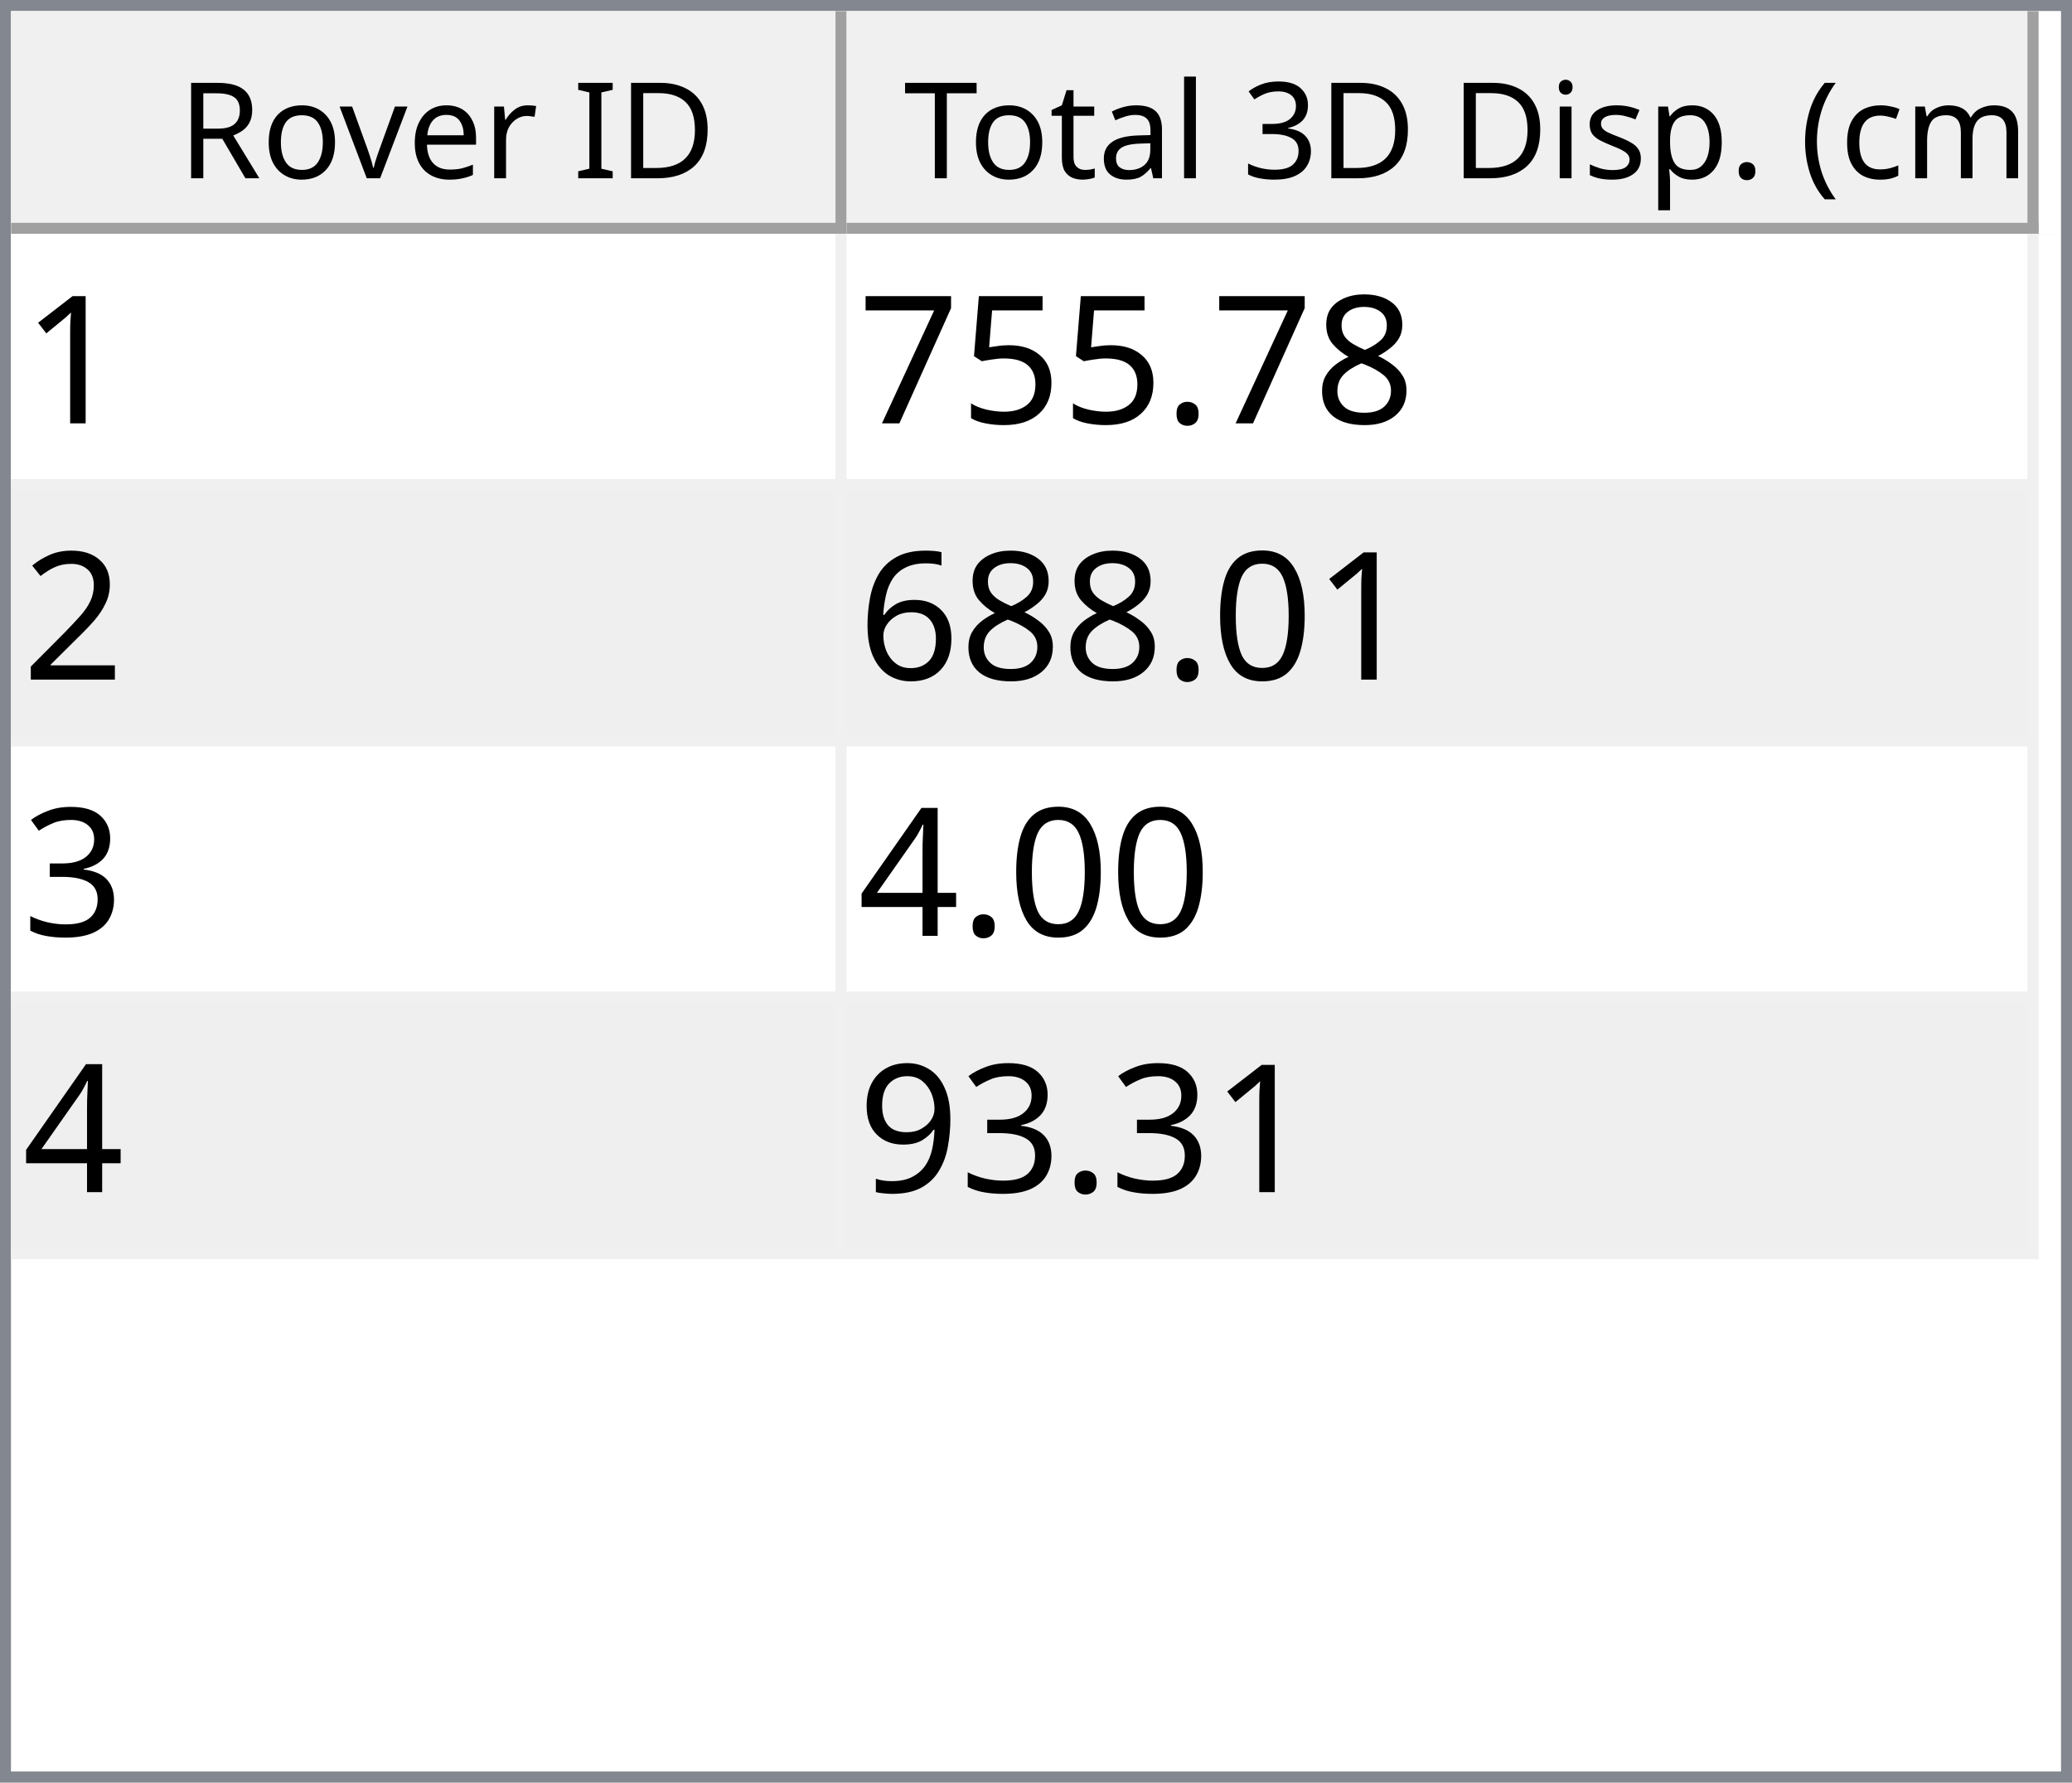
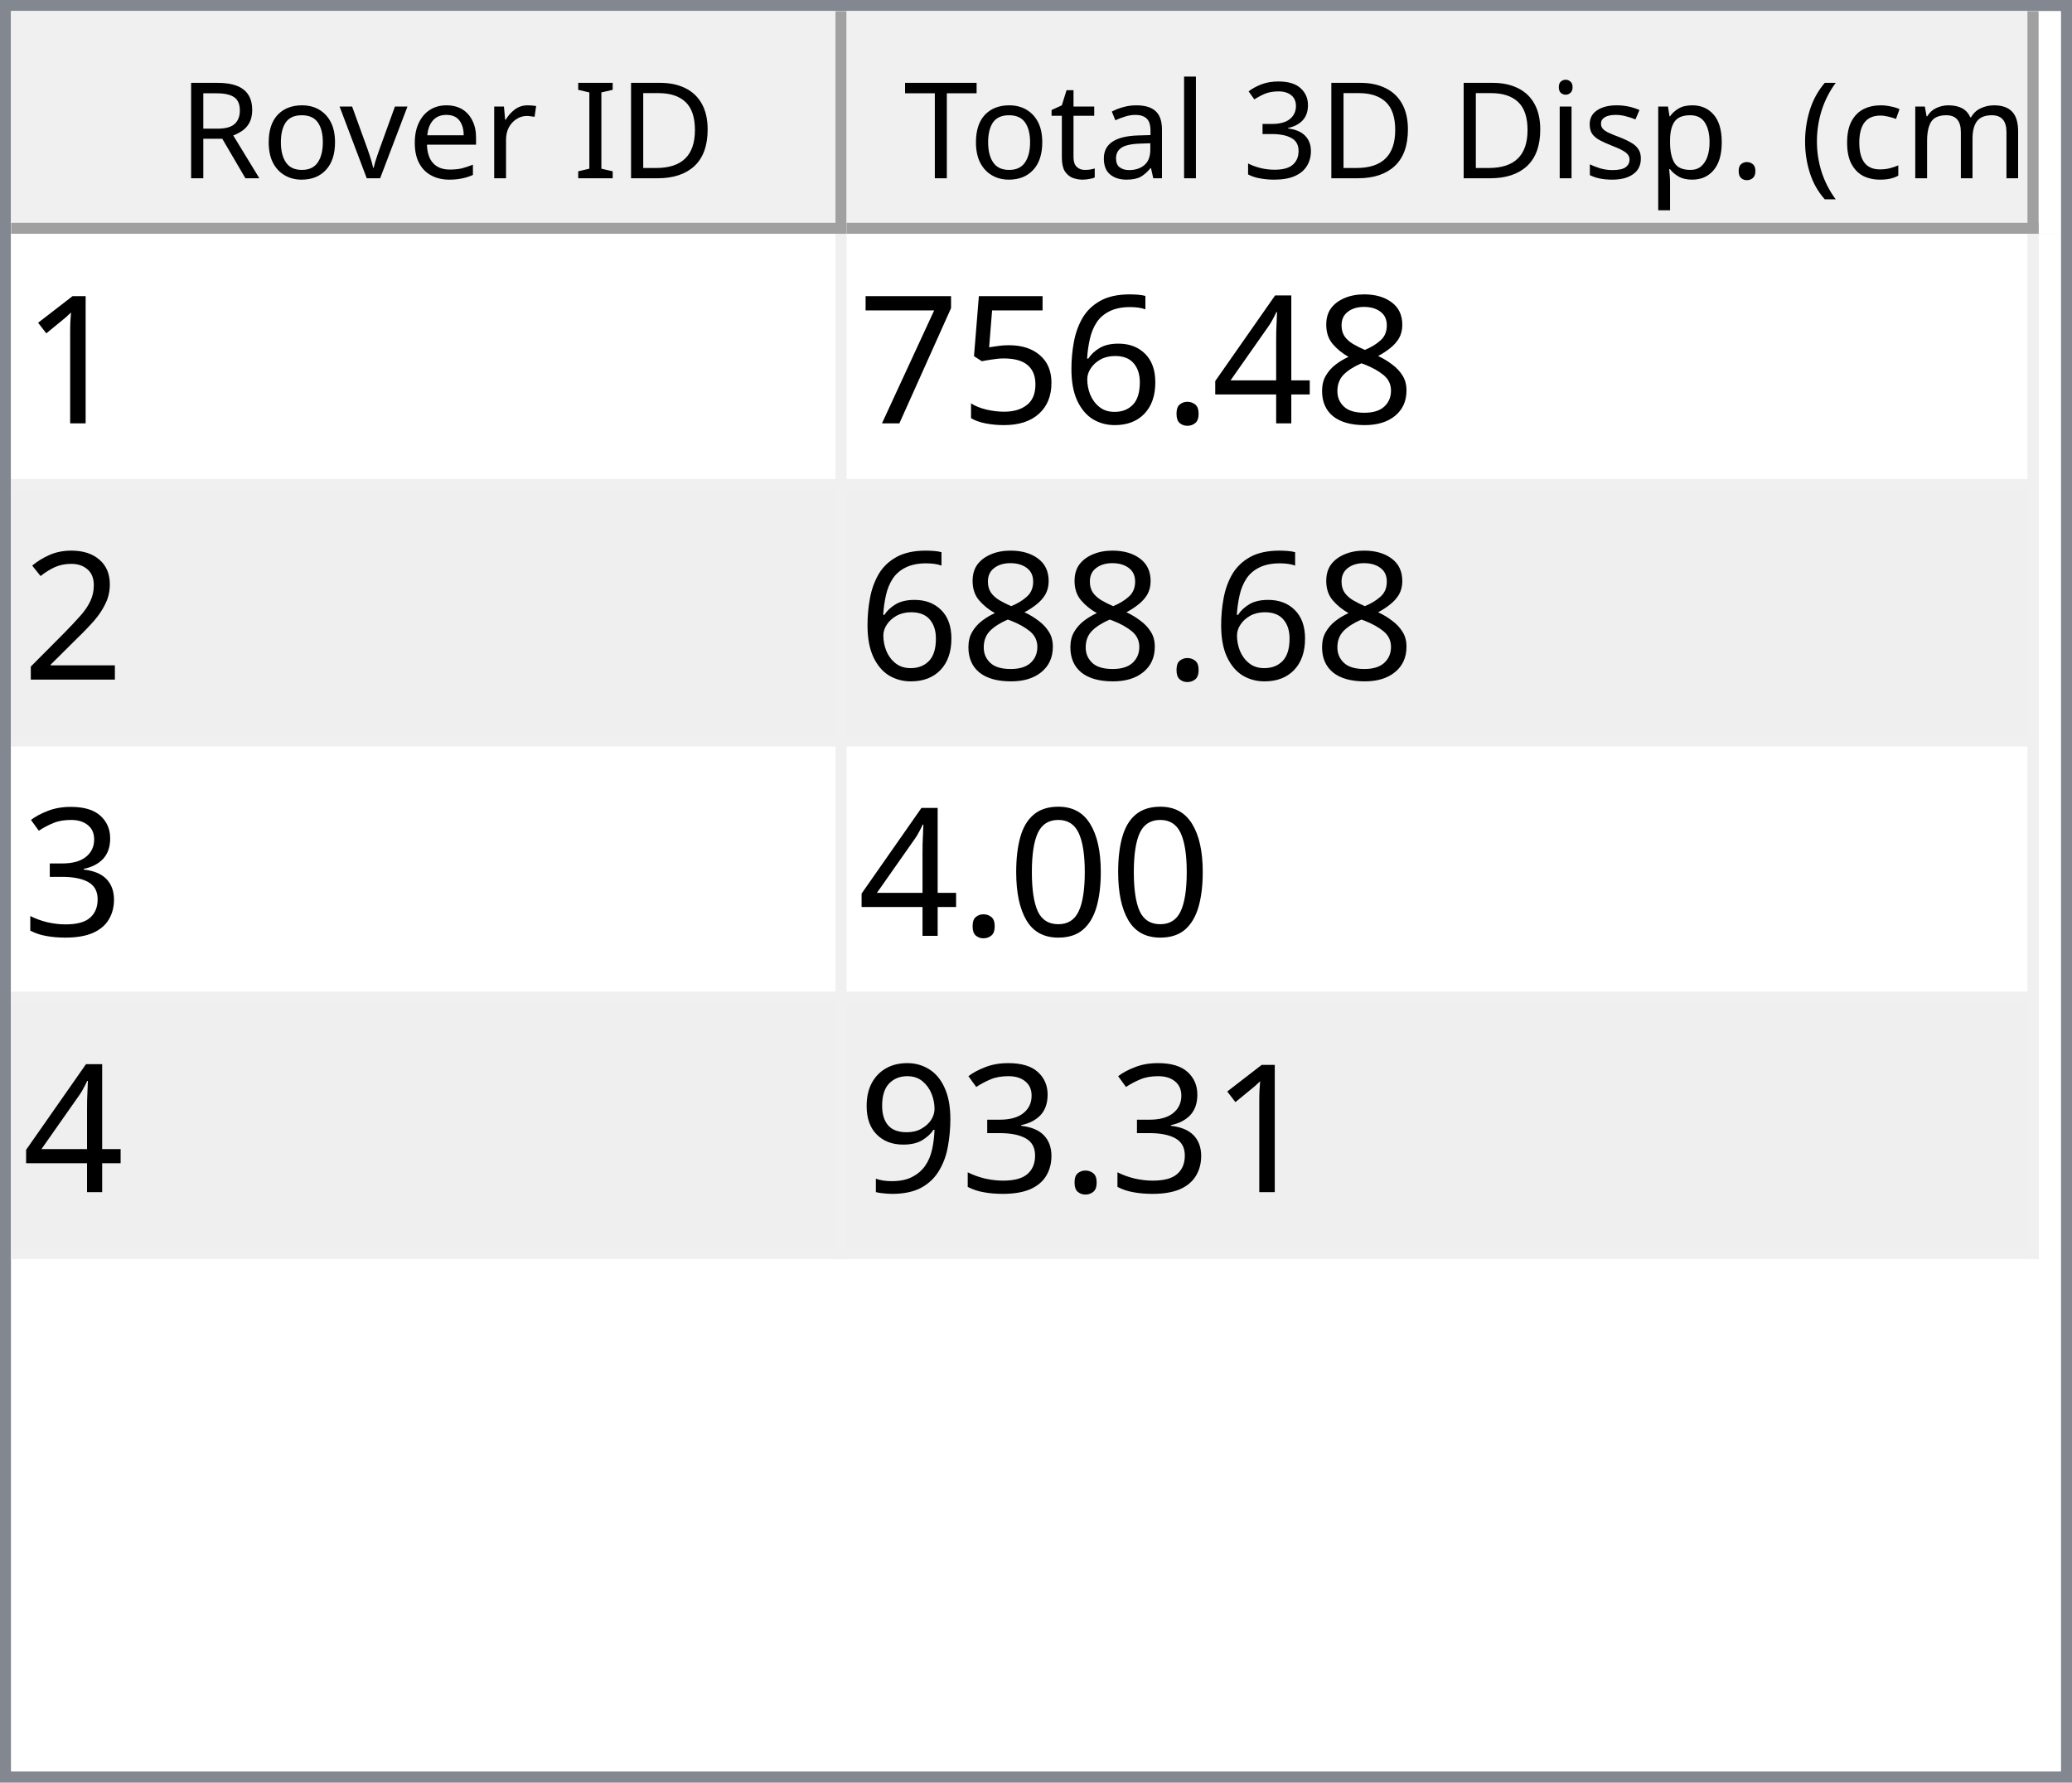
<svg xmlns="http://www.w3.org/2000/svg" style="fill-opacity:1; color-rendering:auto; color-interpolation:auto; text-rendering:auto; stroke:black; stroke-linecap:square; stroke-miterlimit:10; shape-rendering:auto; stroke-opacity:1; fill:black; stroke-dasharray:none; font-weight:normal; stroke-width:1; font-family:'Dialog'; font-style:normal; stroke-linejoin:miter; font-size:12px; stroke-dashoffset:0; image-rendering:auto;" width="186" height="160">
  <defs id="genericDefs" />
  <g>
    <defs id="defs1">
      <clipPath clipPathUnits="userSpaceOnUse" id="clipPath1">
        <path d="M0 0 L186 0 L186 160 L0 160 L0 0 Z" />
      </clipPath>
      <clipPath clipPathUnits="userSpaceOnUse" id="clipPath2">
        <path d="M0 0 L0 160 L186 160 L186 0 Z" />
      </clipPath>
      <clipPath clipPathUnits="userSpaceOnUse" id="clipPath3">
        <path d="M0 0 L0 20 L184 20 L184 0 Z" />
      </clipPath>
      <clipPath clipPathUnits="userSpaceOnUse" id="clipPath4">
        <path d="M0 0 L0 20 L75 20 L75 0 Z" />
      </clipPath>
      <clipPath clipPathUnits="userSpaceOnUse" id="clipPath5">
        <path d="M1 1 L1 19 L74 19 L74 1 Z" />
      </clipPath>
      <clipPath clipPathUnits="userSpaceOnUse" id="clipPath6">
        <path d="M0 0 L0 18 L73 18 L73 0 Z" />
      </clipPath>
      <clipPath clipPathUnits="userSpaceOnUse" id="clipPath7">
        <path d="M-0.5 -0.5 L-0.5 19.5 L74.5 19.5 L74.5 -0.5 Z" />
      </clipPath>
      <clipPath clipPathUnits="userSpaceOnUse" id="clipPath8">
        <path d="M0 0 L0 20 L107 20 L107 0 Z" />
      </clipPath>
      <clipPath clipPathUnits="userSpaceOnUse" id="clipPath9">
        <path d="M1 1 L1 19 L106 19 L106 1 Z" />
      </clipPath>
      <clipPath clipPathUnits="userSpaceOnUse" id="clipPath10">
        <path d="M0 0 L0 18 L105 18 L105 0 Z" />
      </clipPath>
      <clipPath clipPathUnits="userSpaceOnUse" id="clipPath11">
        <path d="M-0.5 -0.5 L-0.5 19.5 L106.5 19.5 L106.5 -0.5 Z" />
      </clipPath>
      <clipPath clipPathUnits="userSpaceOnUse" id="clipPath12">
        <path d="M0 0 L0 138 L184 138 L184 0 Z" />
      </clipPath>
      <clipPath clipPathUnits="userSpaceOnUse" id="clipPath13">
        <path d="M0 0 L0 92 L182 92 L182 0 Z" />
      </clipPath>
      <clipPath clipPathUnits="userSpaceOnUse" id="clipPath14">
        <path d="M-0.5 -0.5 L-0.5 91.5 L181.5 91.5 L181.5 -0.5 Z" />
      </clipPath>
      <clipPath clipPathUnits="userSpaceOnUse" id="clipPath15">
        <path d="M0 0 L0 22 L74 22 L74 0 Z" />
      </clipPath>
      <clipPath clipPathUnits="userSpaceOnUse" id="clipPath16">
        <path d="M0 0 L0 22 L106 22 L106 0 Z" />
      </clipPath>
      <font horiz-adv-x="64.551" id="font1">
        <font-face ascent="107.91" descent="25.098" units-per-em="100" style="font-style:normal; font-family:Segoe UI; font-weight:normal;" />
        <missing-glyph horiz-adv-x="64.551" d="M8.109 0 L8.109 68.266 L56.453 68.266 L56.453 0 L8.109 0 ZM15.328 7.234 L49.219 7.234 L49.219 61.031 L15.328 61.031 L15.328 7.234 Z" />
        <glyph unicode="D" horiz-adv-x="70.117" d="M9.188 0 L9.188 70.016 L28.516 70.016 Q65.531 70.016 65.531 35.891 Q65.531 19.672 55.25 9.836 Q44.969 0 27.734 0 L9.188 0 ZM17.391 62.594 L17.391 7.422 L27.828 7.422 Q41.609 7.422 49.273 14.797 Q56.938 22.172 56.938 35.688 Q56.938 62.594 28.328 62.594 L17.391 62.594 Z" />
        <glyph unicode="I" horiz-adv-x="26.611" d="M17.391 0 L9.188 0 L9.188 70.016 L17.391 70.016 L17.391 0 Z" />
        <glyph unicode=" " horiz-adv-x="27.393" d="" />
        <glyph unicode="r" horiz-adv-x="34.766" d="M34.188 41.891 Q32.078 43.5 28.125 43.5 Q23 43.5 19.555 38.672 Q16.109 33.844 16.109 25.484 L16.109 0 L8.109 0 L8.109 50 L16.109 50 L16.109 39.703 L16.312 39.703 Q18.016 44.969 21.531 47.922 Q25.047 50.875 29.391 50.875 Q32.516 50.875 34.188 50.203 L34.188 41.891 Z" />
        <glyph unicode="e" horiz-adv-x="52.295" d="M48.297 23 L12.984 23 Q13.188 14.656 17.484 10.109 Q21.781 5.562 29.297 5.562 Q37.75 5.562 44.828 11.141 L44.828 3.609 Q38.234 -1.172 27.391 -1.172 Q16.797 -1.172 10.742 5.641 Q4.688 12.453 4.688 24.812 Q4.688 36.469 11.305 43.82 Q17.922 51.172 27.734 51.172 Q37.547 51.172 42.922 44.828 Q48.297 38.484 48.297 27.203 L48.297 23 ZM40.094 29.781 Q40.047 36.719 36.75 40.578 Q33.453 44.438 27.594 44.438 Q21.922 44.438 17.969 40.383 Q14.016 36.328 13.094 29.781 L40.094 29.781 Z" />
        <glyph unicode="v" horiz-adv-x="47.9" d="M47.406 50 L27.484 0 L19.625 0 L0.688 50 L9.469 50 L22.172 13.672 Q23.578 9.672 23.922 6.688 L24.125 6.688 Q24.609 10.453 25.688 13.484 L38.969 50 L47.406 50 Z" />
        <glyph unicode="o" horiz-adv-x="58.594" d="M29 -1.172 Q17.922 -1.172 11.305 5.836 Q4.688 12.844 4.688 24.422 Q4.688 37.016 11.57 44.094 Q18.453 51.172 30.172 51.172 Q41.359 51.172 47.633 44.289 Q53.906 37.406 53.906 25.203 Q53.906 13.234 47.141 6.031 Q40.375 -1.172 29 -1.172 ZM29.594 44.438 Q21.875 44.438 17.383 39.188 Q12.891 33.938 12.891 24.703 Q12.891 15.828 17.43 10.695 Q21.969 5.562 29.594 5.562 Q37.359 5.562 41.531 10.594 Q45.703 15.625 45.703 24.906 Q45.703 34.281 41.531 39.359 Q37.359 44.438 29.594 44.438 Z" />
        <glyph unicode="R" horiz-adv-x="59.814" d="M59.375 0 L49.609 0 L37.891 19.625 Q36.281 22.359 34.766 24.289 Q33.25 26.219 31.664 27.438 Q30.078 28.656 28.25 29.219 Q26.422 29.781 24.125 29.781 L17.391 29.781 L17.391 0 L9.188 0 L9.188 70.016 L30.078 70.016 Q34.672 70.016 38.555 68.867 Q42.438 67.719 45.289 65.375 Q48.141 63.031 49.758 59.547 Q51.375 56.062 51.375 51.375 Q51.375 47.703 50.273 44.656 Q49.172 41.609 47.148 39.211 Q45.125 36.812 42.266 35.133 Q39.406 33.453 35.844 32.516 L35.844 32.328 Q37.594 31.547 38.891 30.547 Q40.188 29.547 41.359 28.18 Q42.531 26.812 43.68 25.078 Q44.828 23.344 46.234 21.047 L59.375 0 ZM17.391 62.594 L17.391 37.203 L28.516 37.203 Q31.594 37.203 34.203 38.133 Q36.812 39.062 38.719 40.797 Q40.625 42.531 41.703 45.047 Q42.781 47.562 42.781 50.688 Q42.781 56.297 39.141 59.445 Q35.5 62.594 28.609 62.594 L17.391 62.594 Z" />
        <glyph unicode=")" horiz-adv-x="30.176" d="M8.297 -15.922 L1.172 -15.922 Q16.406 2.344 16.406 26.812 Q16.406 51.469 1.078 70.016 L8.297 70.016 Q23.531 52.156 23.531 26.703 Q23.531 1.375 8.297 -15.922 Z" />
        <glyph unicode="m" horiz-adv-x="86.133" d="M79.109 0 L71.094 0 L71.094 28.719 Q71.094 37.016 68.531 40.727 Q65.969 44.438 59.906 44.438 Q54.781 44.438 51.195 39.75 Q47.609 35.062 47.609 28.516 L47.609 0 L39.594 0 L39.594 29.688 Q39.594 44.438 28.219 44.438 Q22.953 44.438 19.531 40.016 Q16.109 35.594 16.109 28.516 L16.109 0 L8.109 0 L8.109 50 L16.109 50 L16.109 42.094 L16.312 42.094 Q21.625 51.172 31.844 51.172 Q36.969 51.172 40.773 48.312 Q44.578 45.453 46 40.828 Q51.562 51.172 62.594 51.172 Q79.109 51.172 79.109 30.812 L79.109 0 Z" />
        <glyph unicode="c" horiz-adv-x="46.191" d="M42.188 2.297 Q36.422 -1.172 28.516 -1.172 Q17.828 -1.172 11.258 5.789 Q4.688 12.75 4.688 23.828 Q4.688 36.188 11.766 43.68 Q18.844 51.172 30.672 51.172 Q37.25 51.172 42.281 48.734 L42.281 40.531 Q36.719 44.438 30.375 44.438 Q22.703 44.438 17.797 38.945 Q12.891 33.453 12.891 24.516 Q12.891 15.719 17.508 10.641 Q22.125 5.562 29.891 5.562 Q36.422 5.562 42.188 9.906 L42.188 2.297 Z" />
        <glyph unicode="(" horiz-adv-x="30.176" d="M29.109 -15.922 L21.969 -15.922 Q6.844 1.375 6.844 26.703 Q6.844 52.156 21.969 70.016 L29.203 70.016 Q13.875 51.469 13.875 26.812 Q13.875 2.344 29.109 -15.922 Z" />
        <glyph unicode="." horiz-adv-x="21.68" d="M10.891 -1.078 Q8.641 -1.078 7.055 0.539 Q5.469 2.156 5.469 4.391 Q5.469 6.641 7.055 8.273 Q8.641 9.906 10.891 9.906 Q13.188 9.906 14.797 8.273 Q16.406 6.641 16.406 4.391 Q16.406 2.156 14.797 0.539 Q13.188 -1.078 10.891 -1.078 Z" />
        <glyph unicode="p" horiz-adv-x="58.789" d="M16.312 7.234 L16.109 7.234 L16.109 -23 L8.109 -23 L8.109 50 L16.109 50 L16.109 41.219 L16.312 41.219 Q22.219 51.172 33.594 51.172 Q43.266 51.172 48.688 44.461 Q54.109 37.75 54.109 26.469 Q54.109 13.922 48 6.375 Q41.891 -1.172 31.297 -1.172 Q21.578 -1.172 16.312 7.234 ZM16.109 27.391 L16.109 20.406 Q16.109 14.203 20.141 9.883 Q24.172 5.562 30.375 5.562 Q37.641 5.562 41.773 11.133 Q45.906 16.703 45.906 26.609 Q45.906 34.969 42.047 39.703 Q38.188 44.438 31.594 44.438 Q24.609 44.438 20.359 39.578 Q16.109 34.719 16.109 27.391 Z" />
        <glyph unicode="s" horiz-adv-x="42.432" d="M5.078 1.812 L5.078 10.406 Q11.625 5.562 19.484 5.562 Q30.031 5.562 30.031 12.594 Q30.031 14.594 29.125 15.992 Q28.219 17.391 26.68 18.461 Q25.141 19.531 23.07 20.383 Q21 21.234 18.609 22.172 Q15.281 23.484 12.766 24.828 Q10.25 26.172 8.57 27.859 Q6.891 29.547 6.031 31.695 Q5.172 33.844 5.172 36.719 Q5.172 40.234 6.789 42.945 Q8.406 45.656 11.086 47.484 Q13.766 49.312 17.211 50.242 Q20.656 51.172 24.312 51.172 Q30.812 51.172 35.938 48.922 L35.938 40.828 Q30.422 44.438 23.25 44.438 Q21 44.438 19.195 43.922 Q17.391 43.406 16.094 42.477 Q14.797 41.547 14.086 40.258 Q13.375 38.969 13.375 37.406 Q13.375 35.453 14.086 34.133 Q14.797 32.812 16.164 31.789 Q17.531 30.766 19.484 29.938 Q21.438 29.109 23.922 28.125 Q27.25 26.859 29.883 25.516 Q32.516 24.172 34.375 22.484 Q36.234 20.797 37.234 18.602 Q38.234 16.406 38.234 13.375 Q38.234 9.672 36.602 6.938 Q34.969 4.203 32.234 2.398 Q29.5 0.594 25.93 -0.289 Q22.359 -1.172 18.453 -1.172 Q10.75 -1.172 5.078 1.812 Z" />
        <glyph unicode="i" horiz-adv-x="24.219" d="M12.203 62.703 Q10.062 62.703 8.547 64.164 Q7.031 65.625 7.031 67.875 Q7.031 70.125 8.547 71.609 Q10.062 73.094 12.203 73.094 Q14.406 73.094 15.945 71.609 Q17.484 70.125 17.484 67.875 Q17.484 65.719 15.945 64.211 Q14.406 62.703 12.203 62.703 ZM16.109 0 L8.109 0 L8.109 50 L16.109 50 L16.109 0 Z" />
        <glyph unicode="3" horiz-adv-x="53.906" d="M46.531 19.828 Q46.531 15.094 44.75 11.211 Q42.969 7.328 39.719 4.57 Q36.469 1.812 31.93 0.297 Q27.391 -1.219 21.922 -1.219 Q11.922 -1.219 6 2.594 L6 11.188 Q13.094 5.609 22.219 5.609 Q25.875 5.609 28.828 6.539 Q31.781 7.469 33.906 9.227 Q36.031 10.984 37.18 13.477 Q38.328 15.969 38.328 19.094 Q38.328 32.812 18.797 32.812 L12.984 32.812 L12.984 39.594 L18.5 39.594 Q35.797 39.594 35.797 52.484 Q35.797 64.406 22.609 64.406 Q15.188 64.406 8.688 59.422 L8.688 67.188 Q15.375 71.188 24.609 71.188 Q29 71.188 32.57 69.969 Q36.141 68.75 38.68 66.555 Q41.219 64.359 42.609 61.281 Q44 58.203 44 54.5 Q44 40.672 30.031 36.719 L30.031 36.531 Q33.594 36.141 36.625 34.797 Q39.656 33.453 41.852 31.305 Q44.047 29.156 45.289 26.25 Q46.531 23.344 46.531 19.828 Z" />
        <glyph unicode="l" horiz-adv-x="24.219" d="M16.109 0 L8.109 0 L8.109 74.031 L16.109 74.031 L16.109 0 Z" />
        <glyph unicode="a" horiz-adv-x="50.879" d="M43.891 0 L35.891 0 L35.891 7.812 L35.688 7.812 Q30.469 -1.172 20.312 -1.172 Q12.844 -1.172 8.617 2.781 Q4.391 6.734 4.391 13.281 Q4.391 27.297 20.906 29.594 L35.891 31.688 Q35.891 44.438 25.594 44.438 Q16.547 44.438 9.281 38.281 L9.281 46.484 Q16.656 51.172 26.266 51.172 Q43.891 51.172 43.891 32.516 L43.891 0 ZM35.891 25.297 L23.828 23.641 Q18.266 22.859 15.43 20.875 Q12.594 18.891 12.594 13.875 Q12.594 10.203 15.211 7.883 Q17.828 5.562 22.172 5.562 Q28.125 5.562 32.008 9.742 Q35.891 13.922 35.891 20.312 L35.891 25.297 Z" />
        <glyph unicode="t" horiz-adv-x="33.887" d="M31.297 0.484 Q28.469 -1.078 23.828 -1.078 Q10.688 -1.078 10.688 13.578 L10.688 43.172 L2.094 43.172 L2.094 50 L10.688 50 L10.688 62.203 L18.703 64.797 L18.703 50 L31.297 50 L31.297 43.172 L18.703 43.172 L18.703 14.984 Q18.703 9.969 20.414 7.82 Q22.125 5.672 26.078 5.672 Q29.109 5.672 31.297 7.328 L31.297 0.484 Z" />
        <glyph unicode="T" horiz-adv-x="52.393" d="M50.594 62.594 L30.375 62.594 L30.375 0 L22.172 0 L22.172 62.594 L2 62.594 L2 70.016 L50.594 70.016 L50.594 62.594 Z" />
      </font>
      <font horiz-adv-x="75.0" id="font2">
        <font-face ascent="100.537" descent="21.973" units-per-em="100" style="font-style:normal; font-family:sans-serif; font-weight:normal;" />
        <missing-glyph horiz-adv-x="75.0" d="M12.5 0 L12.5 62.5 L62.5 62.5 L62.5 0 L12.5 0 ZM14.062 1.562 L60.938 1.562 L60.938 60.938 L14.062 60.938 L14.062 1.562 Z" />
        <glyph unicode="1" horiz-adv-x="55.615" d="M37.25 0 L28.469 0 L28.469 56 Q25.297 52.984 20.141 49.953 Q14.984 46.922 10.891 45.406 L10.891 53.906 Q18.266 57.375 23.781 62.305 Q29.297 67.234 31.594 71.875 L37.25 71.875 L37.25 0 Z" />
        <glyph unicode="8" horiz-adv-x="55.615" d="M17.672 38.812 Q12.203 40.828 9.57 44.539 Q6.938 48.25 6.938 53.422 Q6.938 61.234 12.555 66.555 Q18.172 71.875 27.484 71.875 Q36.859 71.875 42.578 66.43 Q48.297 60.984 48.297 53.172 Q48.297 48.188 45.68 44.508 Q43.062 40.828 37.75 38.812 Q44.344 36.672 47.781 31.883 Q51.219 27.094 51.219 20.453 Q51.219 11.281 44.727 5.031 Q38.234 -1.219 27.641 -1.219 Q17.047 -1.219 10.547 5.055 Q4.047 11.328 4.047 20.703 Q4.047 27.688 7.594 32.398 Q11.141 37.109 17.672 38.812 ZM15.922 53.719 Q15.922 48.641 19.195 45.414 Q22.469 42.188 27.688 42.188 Q32.766 42.188 36.016 45.383 Q39.266 48.578 39.266 53.219 Q39.266 58.062 35.914 61.359 Q32.562 64.656 27.594 64.656 Q22.562 64.656 19.242 61.43 Q15.922 58.203 15.922 53.719 ZM13.094 20.656 Q13.094 16.891 14.875 13.375 Q16.656 9.859 20.172 7.93 Q23.688 6 27.734 6 Q34.031 6 38.133 10.055 Q42.234 14.109 42.234 20.359 Q42.234 26.703 38.016 30.859 Q33.797 35.016 27.438 35.016 Q21.234 35.016 17.164 30.914 Q13.094 26.812 13.094 20.656 Z" />
+         <glyph unicode="4" horiz-adv-x="55.615" d="M32.328 0 L32.328 17.141 L1.266 17.141 L1.266 25.203 L33.938 71.578 L41.109 71.578 L41.109 25.203 L50.781 25.203 L50.781 17.141 L41.109 17.141 L41.109 0 L32.328 0 ZM32.328 25.203 L32.328 57.469 L9.906 25.203 L32.328 25.203 Z" />
        <glyph unicode="." horiz-adv-x="27.783" d="M9.078 0 L9.078 10.016 L19.094 10.016 L19.094 0 L9.078 0 Z" />
+         <glyph unicode="6" horiz-adv-x="55.615" d="M49.75 54.047 L41.016 53.375 Q39.844 58.547 37.703 60.891 Q34.125 64.656 28.906 64.656 Q24.703 64.656 21.531 62.312 Q17.391 59.281 14.992 53.469 Q12.594 47.656 12.5 36.922 Q15.672 41.75 20.266 44.094 Q24.859 46.438 29.891 46.438 Q38.672 46.438 44.852 39.969 Q51.031 33.5 51.031 23.25 Q51.031 16.5 48.125 10.719 Q45.219 4.938 40.141 1.859 Q35.062 -1.219 28.609 -1.219 Q17.625 -1.219 10.695 6.859 Q3.766 14.938 3.766 33.5 Q3.766 54.25 11.422 63.672 Q18.109 71.875 29.438 71.875 Q37.891 71.875 43.289 67.141 Q48.688 62.406 49.75 54.047 ZM13.875 23.188 Q13.875 18.656 15.797 14.508 Q17.719 10.359 21.188 8.18 Q24.656 6 28.469 6 Q34.031 6 38.039 10.492 Q42.047 14.984 42.047 22.703 Q42.047 30.125 38.086 34.398 Q34.125 38.672 28.125 38.672 Q22.172 38.672 18.023 34.398 Q13.875 30.125 13.875 23.188 Z" />
        <glyph unicode="5" horiz-adv-x="55.615" d="M4.156 18.75 L13.375 19.531 Q14.406 12.797 18.141 9.398 Q21.875 6 27.156 6 Q33.5 6 37.891 10.789 Q42.281 15.578 42.281 23.484 Q42.281 31 38.062 35.352 Q33.844 39.703 27 39.703 Q22.75 39.703 19.336 37.773 Q15.922 35.844 13.969 32.766 L5.719 33.844 L12.641 70.609 L48.25 70.609 L48.25 62.203 L19.672 62.203 L15.828 42.969 Q22.266 47.469 29.344 47.469 Q38.719 47.469 45.164 40.969 Q51.609 34.469 51.609 24.266 Q51.609 14.547 45.953 7.469 Q39.062 -1.219 27.156 -1.219 Q17.391 -1.219 11.211 4.25 Q5.031 9.719 4.156 18.75 Z" />
        <glyph unicode="7" horiz-adv-x="55.615" d="M4.734 62.203 L4.734 70.656 L51.078 70.656 L51.078 63.812 Q44.234 56.547 37.523 44.484 Q30.812 32.422 27.156 19.672 Q24.516 10.688 23.781 0 L14.75 0 Q14.891 8.453 18.062 20.414 Q21.234 32.375 27.172 43.484 Q33.109 54.594 39.797 62.203 L4.734 62.203 Z" />
        <glyph unicode="2" horiz-adv-x="55.615" d="M50.344 8.453 L50.344 0 L3.031 0 Q2.938 3.172 4.047 6.109 Q5.859 10.938 9.836 15.625 Q13.812 20.312 21.344 26.469 Q33.016 36.031 37.117 41.625 Q41.219 47.219 41.219 52.203 Q41.219 57.422 37.477 61.008 Q33.734 64.594 27.734 64.594 Q21.391 64.594 17.578 60.789 Q13.766 56.984 13.719 50.25 L4.688 51.172 Q5.609 61.281 11.664 66.578 Q17.719 71.875 27.938 71.875 Q38.234 71.875 44.242 66.164 Q50.25 60.453 50.25 52 Q50.25 47.703 48.492 43.555 Q46.734 39.406 42.656 34.812 Q38.578 30.219 29.109 22.219 Q21.188 15.578 18.945 13.211 Q16.703 10.844 15.234 8.453 L50.344 8.453 Z" />
+         <glyph unicode="3" horiz-adv-x="55.615" d="M4.203 18.891 L12.984 20.062 Q14.5 12.594 18.141 9.297 Q21.781 6 27 6 Q33.203 6 37.477 10.297 Q41.75 14.594 41.75 20.953 Q41.75 27 37.797 30.93 Q33.844 34.859 27.734 34.859 Q25.25 34.859 21.531 33.891 L22.516 41.609 Q23.391 41.5 23.922 41.5 Q29.547 41.5 34.039 44.43 Q38.531 47.359 38.531 53.469 Q38.531 58.297 35.258 61.477 Q31.984 64.656 26.812 64.656 Q21.688 64.656 18.266 61.43 Q14.844 58.203 13.875 51.766 L5.078 53.328 Q6.688 62.156 12.398 67.016 Q18.109 71.875 26.609 71.875 Q32.469 71.875 37.398 69.359 Q42.328 66.844 44.945 62.5 Q47.562 58.156 47.562 53.266 Q47.562 48.641 45.07 44.828 Q42.578 41.016 37.703 38.766 Q44.047 37.312 47.562 32.695 Q51.078 28.078 51.078 21.141 Q51.078 11.766 44.242 5.25 Q37.406 -1.266 26.953 -1.266 Q17.531 -1.266 11.305 4.352 Q5.078 9.969 4.203 18.891 Z" />
        <glyph unicode="0" horiz-adv-x="55.615" d="M4.156 35.297 Q4.156 48 6.766 55.742 Q9.375 63.484 14.523 67.68 Q19.672 71.875 27.484 71.875 Q33.25 71.875 37.594 69.555 Q41.938 67.234 44.773 62.867 Q47.609 58.5 49.219 52.227 Q50.828 45.953 50.828 35.297 Q50.828 22.703 48.242 14.969 Q45.656 7.234 40.508 3.008 Q35.359 -1.219 27.484 -1.219 Q17.141 -1.219 11.234 6.203 Q4.156 15.141 4.156 35.297 ZM13.188 35.297 Q13.188 17.672 17.312 11.836 Q21.438 6 27.484 6 Q33.547 6 37.672 11.859 Q41.797 17.719 41.797 35.297 Q41.797 52.984 37.672 58.789 Q33.547 64.594 27.391 64.594 Q21.344 64.594 17.719 59.469 Q13.188 52.938 13.188 35.297 Z" />
-         <glyph unicode="6" horiz-adv-x="55.615" d="M49.75 54.047 L41.016 53.375 Q39.844 58.547 37.703 60.891 Q34.125 64.656 28.906 64.656 Q24.703 64.656 21.531 62.312 Q17.391 59.281 14.992 53.469 Q12.594 47.656 12.5 36.922 Q15.672 41.75 20.266 44.094 Q24.859 46.438 29.891 46.438 Q38.672 46.438 44.852 39.969 Q51.031 33.5 51.031 23.25 Q51.031 16.5 48.125 10.719 Q45.219 4.938 40.141 1.859 Q35.062 -1.219 28.609 -1.219 Q17.625 -1.219 10.695 6.859 Q3.766 14.938 3.766 33.5 Q3.766 54.25 11.422 63.672 Q18.109 71.875 29.438 71.875 Q37.891 71.875 43.289 67.141 Q48.688 62.406 49.75 54.047 ZM13.875 23.188 Q13.875 18.656 15.797 14.508 Q17.719 10.359 21.188 8.18 Q24.656 6 28.469 6 Q34.031 6 38.039 10.492 Q42.047 14.984 42.047 22.703 Q42.047 30.125 38.086 34.398 Q34.125 38.672 28.125 38.672 Q22.172 38.672 18.023 34.398 Q13.875 30.125 13.875 23.188 Z" />
-         <glyph unicode="3" horiz-adv-x="55.615" d="M4.203 18.891 L12.984 20.062 Q14.5 12.594 18.141 9.297 Q21.781 6 27 6 Q33.203 6 37.477 10.297 Q41.75 14.594 41.75 20.953 Q41.75 27 37.797 30.93 Q33.844 34.859 27.734 34.859 Q25.25 34.859 21.531 33.891 L22.516 41.609 Q23.391 41.5 23.922 41.5 Q29.547 41.5 34.039 44.43 Q38.531 47.359 38.531 53.469 Q38.531 58.297 35.258 61.477 Q31.984 64.656 26.812 64.656 Q21.688 64.656 18.266 61.43 Q14.844 58.203 13.875 51.766 L5.078 53.328 Q6.688 62.156 12.398 67.016 Q18.109 71.875 26.609 71.875 Q32.469 71.875 37.398 69.359 Q42.328 66.844 44.945 62.5 Q47.562 58.156 47.562 53.266 Q47.562 48.641 45.07 44.828 Q42.578 41.016 37.703 38.766 Q44.047 37.312 47.562 32.695 Q51.078 28.078 51.078 21.141 Q51.078 11.766 44.242 5.25 Q37.406 -1.266 26.953 -1.266 Q17.531 -1.266 11.305 4.352 Q5.078 9.969 4.203 18.891 Z" />
-         <glyph unicode="4" horiz-adv-x="55.615" d="M32.328 0 L32.328 17.141 L1.266 17.141 L1.266 25.203 L33.938 71.578 L41.109 71.578 L41.109 25.203 L50.781 25.203 L50.781 17.141 L41.109 17.141 L41.109 0 L32.328 0 ZM32.328 25.203 L32.328 57.469 L9.906 25.203 L32.328 25.203 Z" />
        <glyph unicode="9" horiz-adv-x="55.615" d="M5.469 16.547 L13.922 17.328 Q14.984 11.375 18.016 8.688 Q21.047 6 25.781 6 Q29.828 6 32.883 7.859 Q35.938 9.719 37.891 12.82 Q39.844 15.922 41.164 21.195 Q42.484 26.469 42.484 31.938 Q42.484 32.516 42.438 33.688 Q39.797 29.5 35.234 26.883 Q30.672 24.266 25.344 24.266 Q16.453 24.266 10.305 30.711 Q4.156 37.156 4.156 47.703 Q4.156 58.594 10.578 65.234 Q17 71.875 26.656 71.875 Q33.641 71.875 39.43 68.117 Q45.219 64.359 48.219 57.398 Q51.219 50.438 51.219 37.25 Q51.219 23.531 48.242 15.406 Q45.266 7.281 39.383 3.031 Q33.5 -1.219 25.594 -1.219 Q17.188 -1.219 11.867 3.445 Q6.547 8.109 5.469 16.547 ZM41.453 48.141 Q41.453 55.719 37.43 60.156 Q33.406 64.594 27.734 64.594 Q21.875 64.594 17.531 59.812 Q13.188 55.031 13.188 47.406 Q13.188 40.578 17.312 36.305 Q21.438 32.031 27.484 32.031 Q33.594 32.031 37.523 36.305 Q41.453 40.578 41.453 48.141 Z" />
      </font>
    </defs>
    <g style="fill:white; stroke:white;">
      <rect x="0" y="0" width="186" style="clip-path:url(#clipPath1); stroke:none;" height="160" />
    </g>
    <g style="fill:white; text-rendering:optimizeSpeed; color-rendering:optimizeSpeed; image-rendering:optimizeSpeed; shape-rendering:crispEdges; stroke:white; color-interpolation:sRGB;">
      <rect x="0" width="186" height="160" y="0" style="stroke:none;" />
      <path style="stroke:none;" d="M0 160 L186 160 L186 0 L0 0 Z" />
    </g>
    <g style="fill:rgb(240,240,240); font-family:'Segoe UI'; stroke:rgb(240,240,240);">
      <rect x="0" y="0" width="186" style="clip-path:url(#clipPath2); stroke:none;" height="160" />
    </g>
    <g style="fill:rgb(130,135,144); font-family:'Segoe UI'; stroke:rgb(130,135,144);">
      <path d="M0 0 L186 0 L186 160 L0 160 L0 0 ZM1 1 L185 1 L185 159 L1 159 L1 1 Z" style="fill-rule:evenodd; clip-path:url(#clipPath2); stroke:none;" />
    </g>
    <g style="fill:white; font-family:'Segoe UI'; stroke:white;" transform="translate(1,1)">
      <rect x="0" y="0" width="184" style="clip-path:url(#clipPath3); stroke:none;" height="20" />
    </g>
    <g style="fill:rgb(240,240,240); font-family:'Segoe UI'; stroke:rgb(240,240,240);" transform="translate(1,1)">
      <rect x="0" y="0" width="75" style="clip-path:url(#clipPath4); stroke:none;" height="20" />
    </g>
    <g style="font-family:'Segoe UI';" transform="translate(2,2)">
      <text x="14" xml:space="preserve" y="14" style="clip-path:url(#clipPath6); stroke:none;">Rover ID</text>
    </g>
    <g style="fill:rgb(160,160,160); font-family:'Segoe UI'; stroke:rgb(160,160,160); stroke-linejoin:bevel;" transform="translate(1.5,1.5)">
      <line x1="74" x2="74" y1="0" style="fill:none; clip-path:url(#clipPath7);" y2="19" />
    </g>
    <g style="fill:rgb(160,160,160); font-family:'Segoe UI'; stroke:rgb(160,160,160); stroke-linejoin:bevel;" transform="matrix(1,0,0,1,1,1) translate(0.5,0.5)">
      <line x1="0" x2="74" y1="19" style="fill:none; clip-path:url(#clipPath7);" y2="19" />
    </g>
    <g style="fill:rgb(240,240,240); font-family:'Segoe UI'; stroke:rgb(240,240,240);" transform="translate(76,1)">
      <rect x="0" y="0" width="107" style="clip-path:url(#clipPath8); stroke:none;" height="20" />
    </g>
    <g style="font-family:'Segoe UI';" transform="translate(77,2)">
      <text x="1" xml:space="preserve" y="14" style="clip-path:url(#clipPath10); stroke:none;"> Total 3D Disp. (cm)</text>
    </g>
    <g style="fill:rgb(160,160,160); font-family:'Segoe UI'; stroke:rgb(160,160,160); stroke-linejoin:bevel;" transform="translate(76.5,1.5)">
      <line x1="106" x2="106" y1="0" style="fill:none; clip-path:url(#clipPath11);" y2="19" />
    </g>
    <g style="fill:rgb(160,160,160); font-family:'Segoe UI'; stroke:rgb(160,160,160); stroke-linejoin:bevel;" transform="matrix(1,0,0,1,76,1) translate(0.5,0.5)">
      <line x1="0" x2="106" y1="19" style="fill:none; clip-path:url(#clipPath11);" y2="19" />
    </g>
    <g style="fill:white; font-family:'Segoe UI'; stroke:white;" transform="translate(1,21)">
      <rect x="0" y="0" width="184" style="clip-path:url(#clipPath12); stroke:none;" height="138" />
    </g>
    <g style="fill:rgb(240,240,240); font-size:16px; font-family:sans-serif; stroke:rgb(240,240,240);" transform="translate(1,21)">
      <rect x="0" y="0" width="182" style="clip-path:url(#clipPath13); stroke:none;" height="92" />
      <line transform="translate(0.5,0.5)" x1="0" x2="181" y1="22" style="clip-path:url(#clipPath14); fill:none; stroke-linejoin:bevel;" y2="22" />
    </g>
    <g transform="matrix(1,0,0,1,1,21) translate(0.5,0.5)" style="fill:rgb(240,240,240); font-size:16px; font-family:sans-serif; stroke:rgb(240,240,240); stroke-linejoin:bevel;">
      <line x1="0" x2="181" y1="45" style="fill:none; clip-path:url(#clipPath14);" y2="45" />
    </g>
    <g transform="matrix(1,0,0,1,1,21) translate(0.5,0.5)" style="fill:rgb(240,240,240); font-size:16px; font-family:sans-serif; stroke:rgb(240,240,240); stroke-linejoin:bevel;">
      <line x1="0" x2="181" y1="68" style="fill:none; clip-path:url(#clipPath14);" y2="68" />
    </g>
    <g transform="matrix(1,0,0,1,1,21) translate(0.5,0.5)" style="fill:rgb(240,240,240); font-size:16px; font-family:sans-serif; stroke:rgb(240,240,240); stroke-linejoin:bevel;">
      <line x1="0" x2="181" y1="91" style="fill:none; clip-path:url(#clipPath14);" y2="91" />
    </g>
    <g transform="matrix(1,0,0,1,1,21) translate(0.5,0.5)" style="fill:rgb(240,240,240); font-size:16px; font-family:sans-serif; stroke:rgb(240,240,240); stroke-linejoin:bevel;">
      <line x1="74" x2="74" y1="0" style="fill:none; clip-path:url(#clipPath14);" y2="91" />
    </g>
    <g transform="matrix(1,0,0,1,1,21) translate(0.5,0.5)" style="fill:rgb(240,240,240); font-size:16px; font-family:sans-serif; stroke:rgb(240,240,240); stroke-linejoin:bevel;">
      <line x1="181" x2="181" y1="0" style="fill:none; clip-path:url(#clipPath14);" y2="91" />
    </g>
    <g style="fill:white; font-size:16px; font-family:sans-serif; stroke:white;" transform="matrix(1,0,0,1,1,21)">
      <rect x="0" y="0" width="74" style="clip-path:url(#clipPath15); stroke:none;" height="22" />
      <text x="1" y="17" style="fill:black; clip-path:url(#clipPath15); stroke:none;" xml:space="preserve">1</text>
    </g>
    <g style="fill:white; font-size:16px; font-family:sans-serif; stroke:white;" transform="matrix(1,0,0,1,1,21) translate(75,0)">
      <rect x="0" y="0" width="106" style="clip-path:url(#clipPath16); stroke:none;" height="22" />
-       <text x="1" y="17" style="fill:black; clip-path:url(#clipPath16); stroke:none;" xml:space="preserve">755.78</text>
+       <text x="1" y="17" style="fill:black; clip-path:url(#clipPath16); stroke:none;" xml:space="preserve">756.48</text>
    </g>
    <g style="fill:rgb(239,239,239); font-size:16px; font-family:sans-serif; stroke:rgb(239,239,239);" transform="matrix(1,0,0,1,1,21) translate(0,23)">
      <rect x="0" y="0" width="74" style="clip-path:url(#clipPath15); stroke:none;" height="22" />
      <text x="1" y="17" style="fill:black; clip-path:url(#clipPath15); stroke:none;" xml:space="preserve">2</text>
    </g>
    <g style="fill:rgb(239,239,239); font-size:16px; font-family:sans-serif; stroke:rgb(239,239,239);" transform="matrix(1,0,0,1,1,21) translate(75,23)">
      <rect x="0" y="0" width="106" style="clip-path:url(#clipPath16); stroke:none;" height="22" />
-       <text x="1" y="17" style="fill:black; clip-path:url(#clipPath16); stroke:none;" xml:space="preserve">688.01</text>
+       <text x="1" y="17" style="fill:black; clip-path:url(#clipPath16); stroke:none;" xml:space="preserve">688.68</text>
    </g>
    <g style="fill:white; font-size:16px; font-family:sans-serif; stroke:white;" transform="matrix(1,0,0,1,1,21) translate(0,46)">
      <rect x="0" y="0" width="74" style="clip-path:url(#clipPath15); stroke:none;" height="22" />
      <text x="1" y="17" style="fill:black; clip-path:url(#clipPath15); stroke:none;" xml:space="preserve">3</text>
    </g>
    <g style="fill:white; font-size:16px; font-family:sans-serif; stroke:white;" transform="matrix(1,0,0,1,1,21) translate(75,46)">
      <rect x="0" y="0" width="106" style="clip-path:url(#clipPath16); stroke:none;" height="22" />
      <text x="1" y="17" style="fill:black; clip-path:url(#clipPath16); stroke:none;" xml:space="preserve">4.00</text>
    </g>
    <g style="fill:rgb(239,239,239); font-size:16px; font-family:sans-serif; stroke:rgb(239,239,239);" transform="matrix(1,0,0,1,1,21) translate(0,69)">
      <rect x="0" y="0" width="74" style="clip-path:url(#clipPath15); stroke:none;" height="22" />
      <text x="1" y="17" style="fill:black; clip-path:url(#clipPath15); stroke:none;" xml:space="preserve">4</text>
    </g>
    <g style="fill:rgb(239,239,239); font-size:16px; font-family:sans-serif; stroke:rgb(239,239,239);" transform="matrix(1,0,0,1,1,21) translate(75,69)">
      <rect x="0" y="0" width="106" style="clip-path:url(#clipPath16); stroke:none;" height="22" />
      <text x="1" y="17" style="fill:black; clip-path:url(#clipPath16); stroke:none;" xml:space="preserve">93.31</text>
    </g>
  </g>
</svg>
